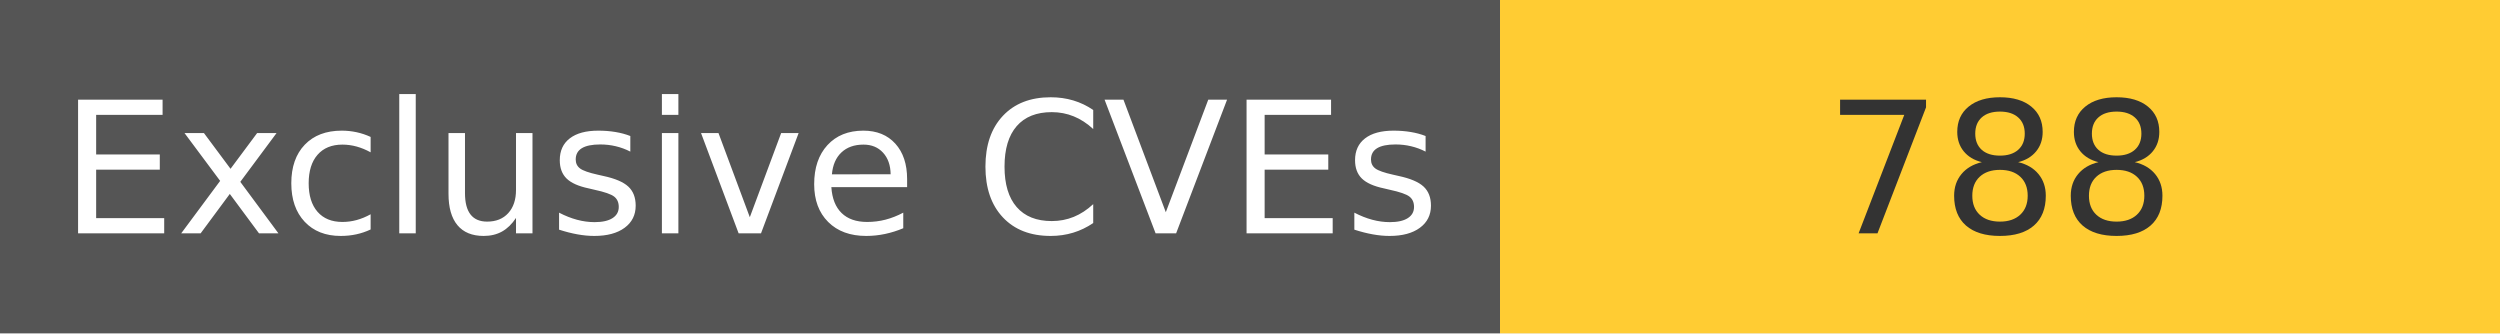
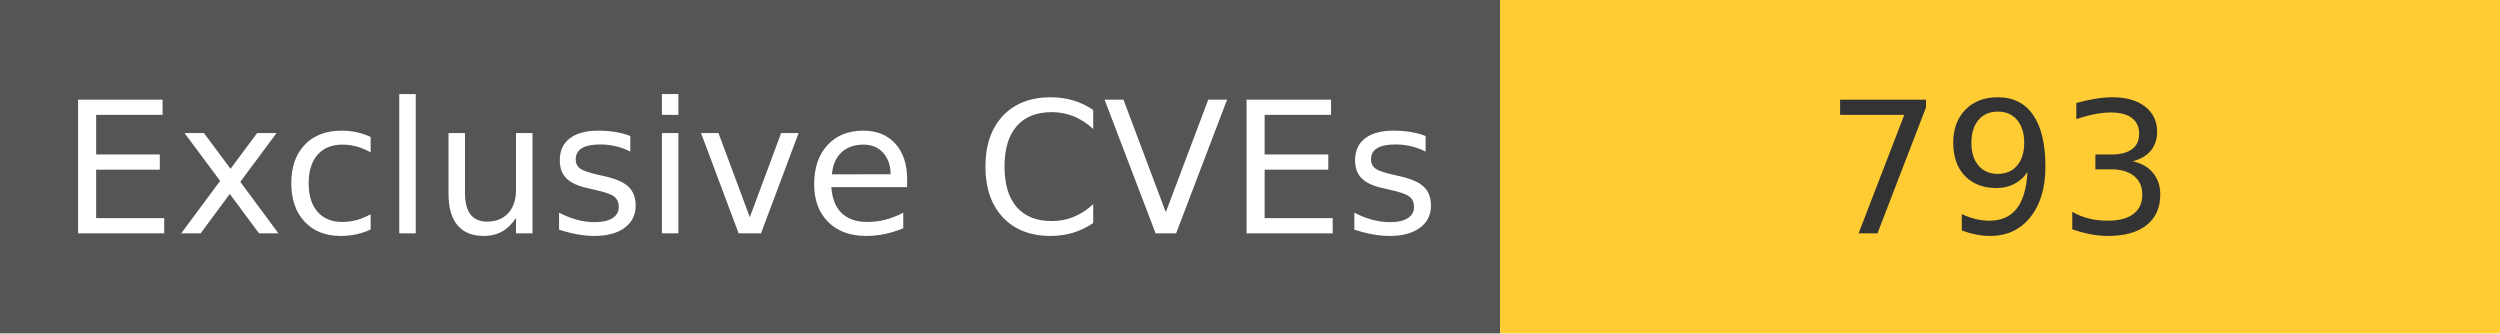
<svg xmlns="http://www.w3.org/2000/svg" width="150" height="20" role="img">
  <linearGradient id="s" x2="0" y2="100%">
    <stop offset="0" stop-color="#bbb" stop-opacity=".1" />
    <stop offset="1" stop-opacity=".1" />
  </linearGradient>
  <g>
    <rect width="90" height="20" fill="#555" />
    <rect x="90" width="267" height="20" fill="#ffcc33" />
  </g>
  <g fill="#fff" text-anchor="middle" font-family="Verdana,Geneva,DejaVu Sans,sans-serif" text-rendering="geometricPrecision" font-size="110">
    <text x="450" y="140" transform="scale(.1)" fill="#fff">
            Exclusive CVEs
        </text>
    <text x="1200" y="140" transform="scale(.1)" fill="#333">
-             788
+             793
        </text>
  </g>
</svg>
